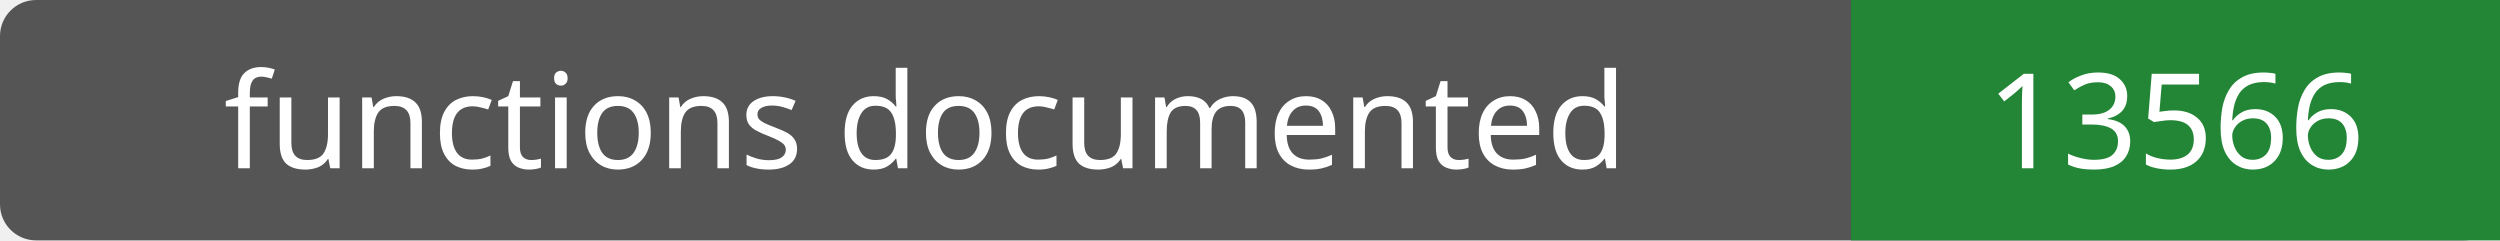
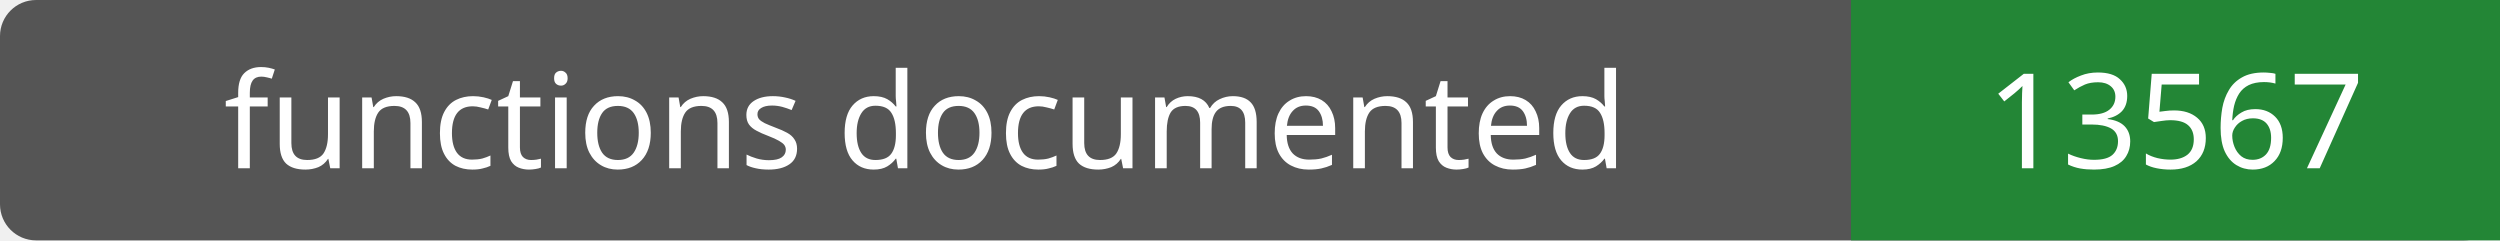
- <svg xmlns="http://www.w3.org/2000/svg" width="208" height="20" role="img" aria-label="functions documented: 13566">
+ <svg xmlns="http://www.w3.org/2000/svg" width="208" height="20" role="img" aria-label="functions documented: 13567">
  <rect width="208" height="20" rx="3" fill="#555" />
  <path fill="#238636" d="M154 0h54v20H154z" />
  <g fill="#fff" text-anchor="middle" font-family="Verdana,sans-serif" font-size="11">
    <text x="77.0" y="14">functions documented</text>
-     <text x="181.0" y="14">13566</text>
+     <text x="181.0" y="14">13567</text>
  </g>
</svg>
